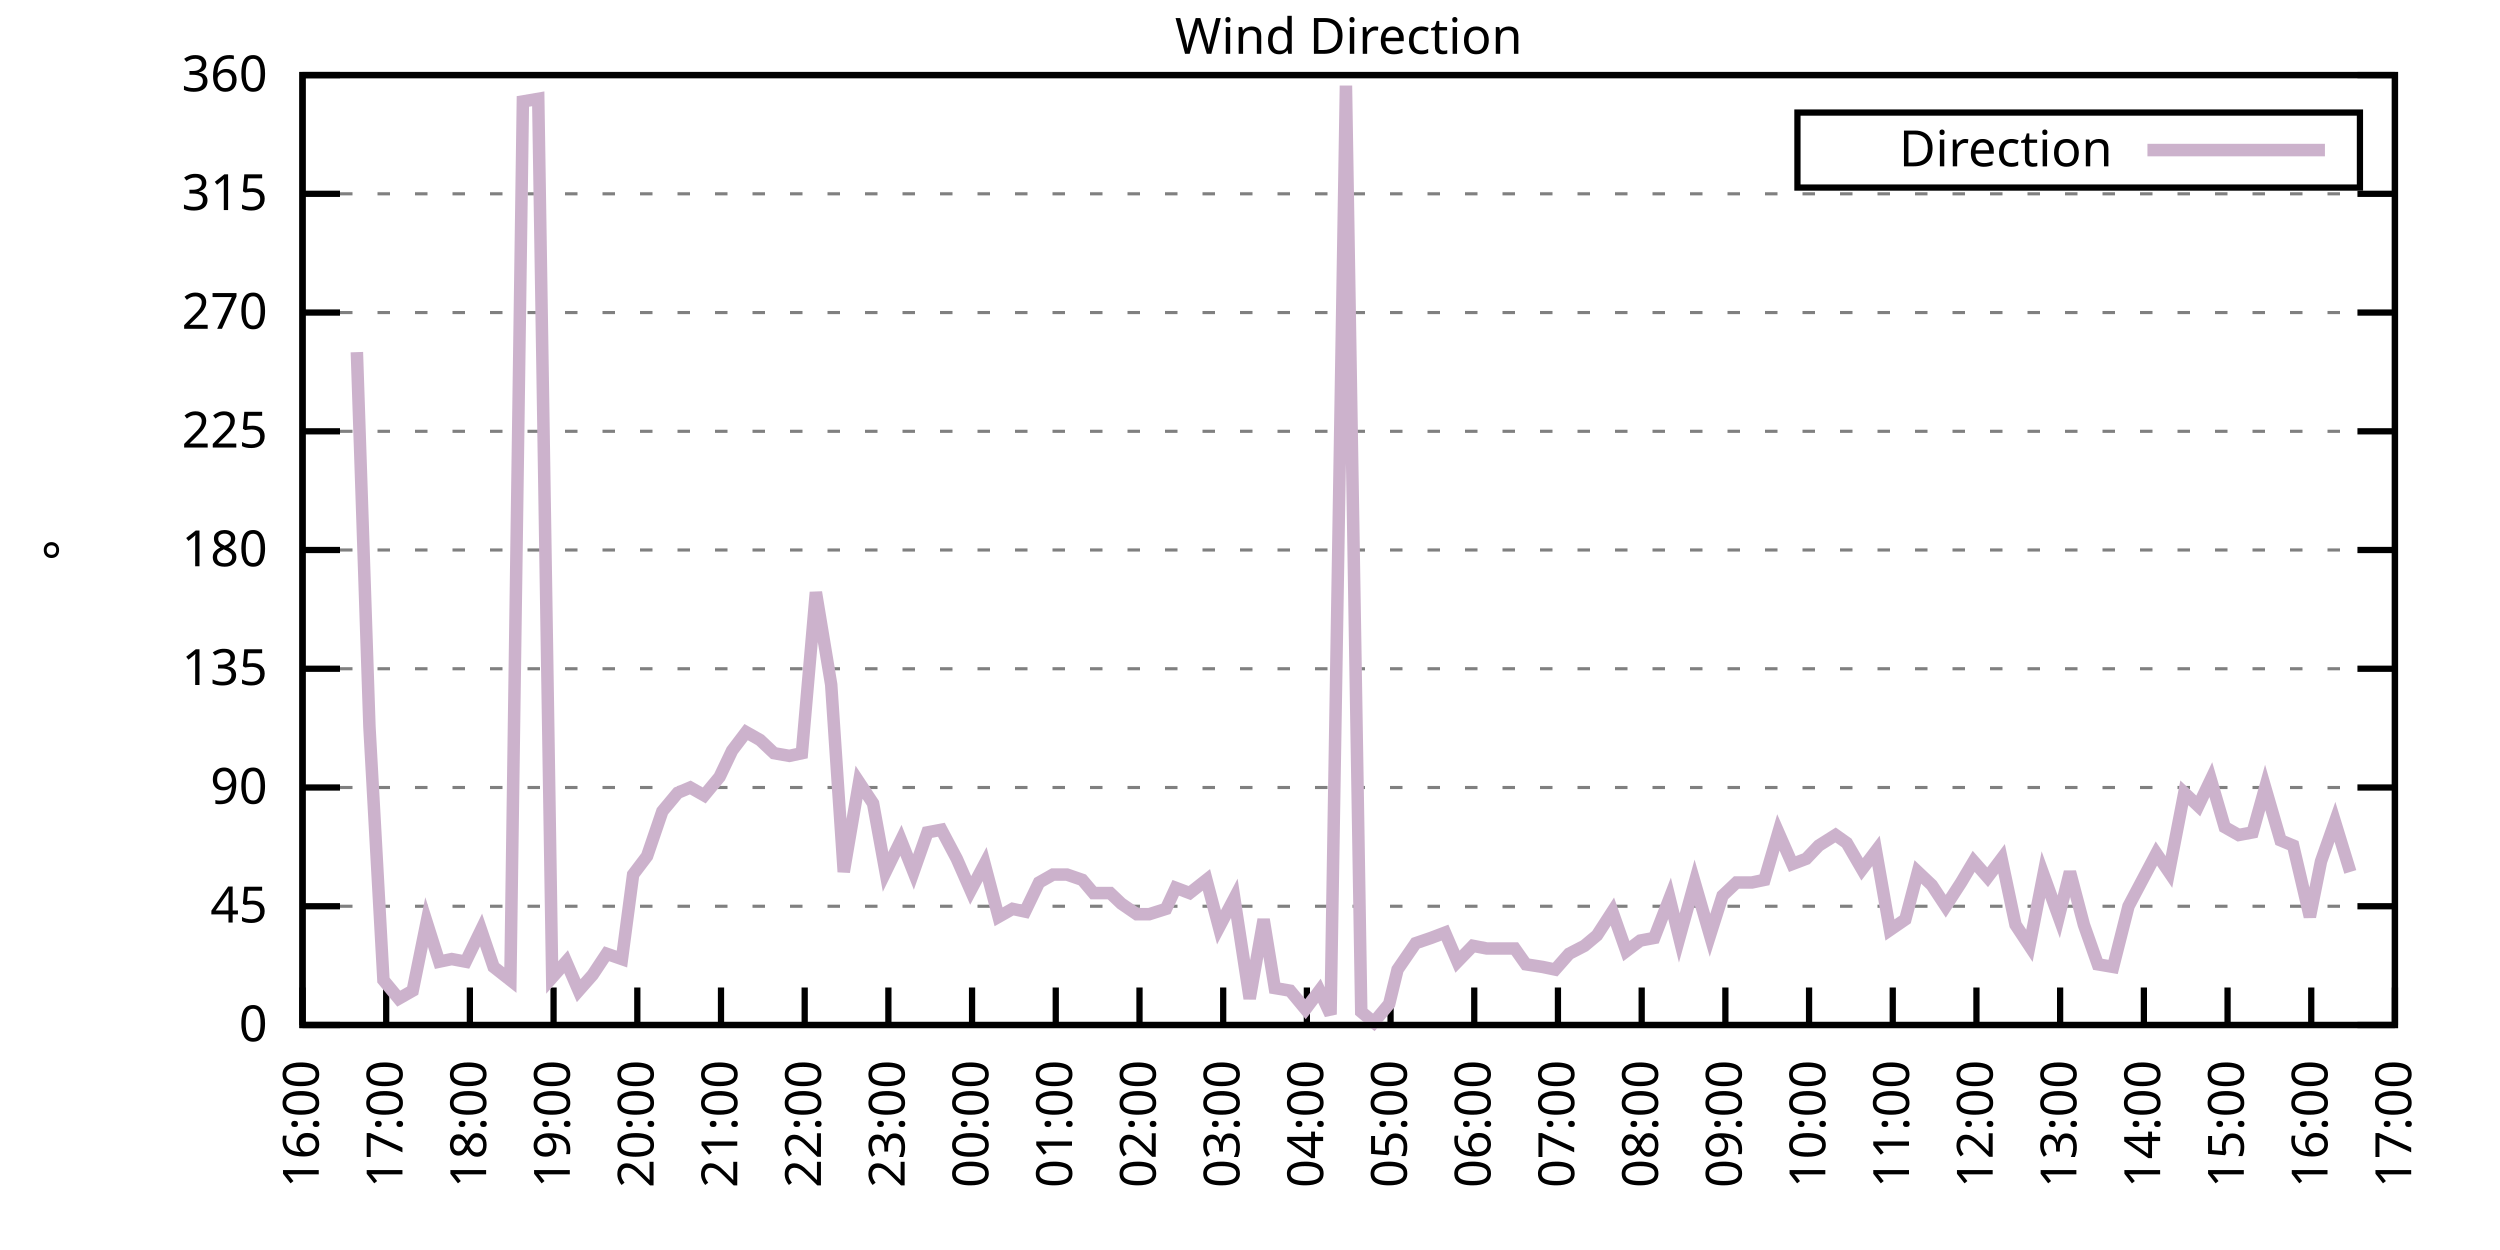
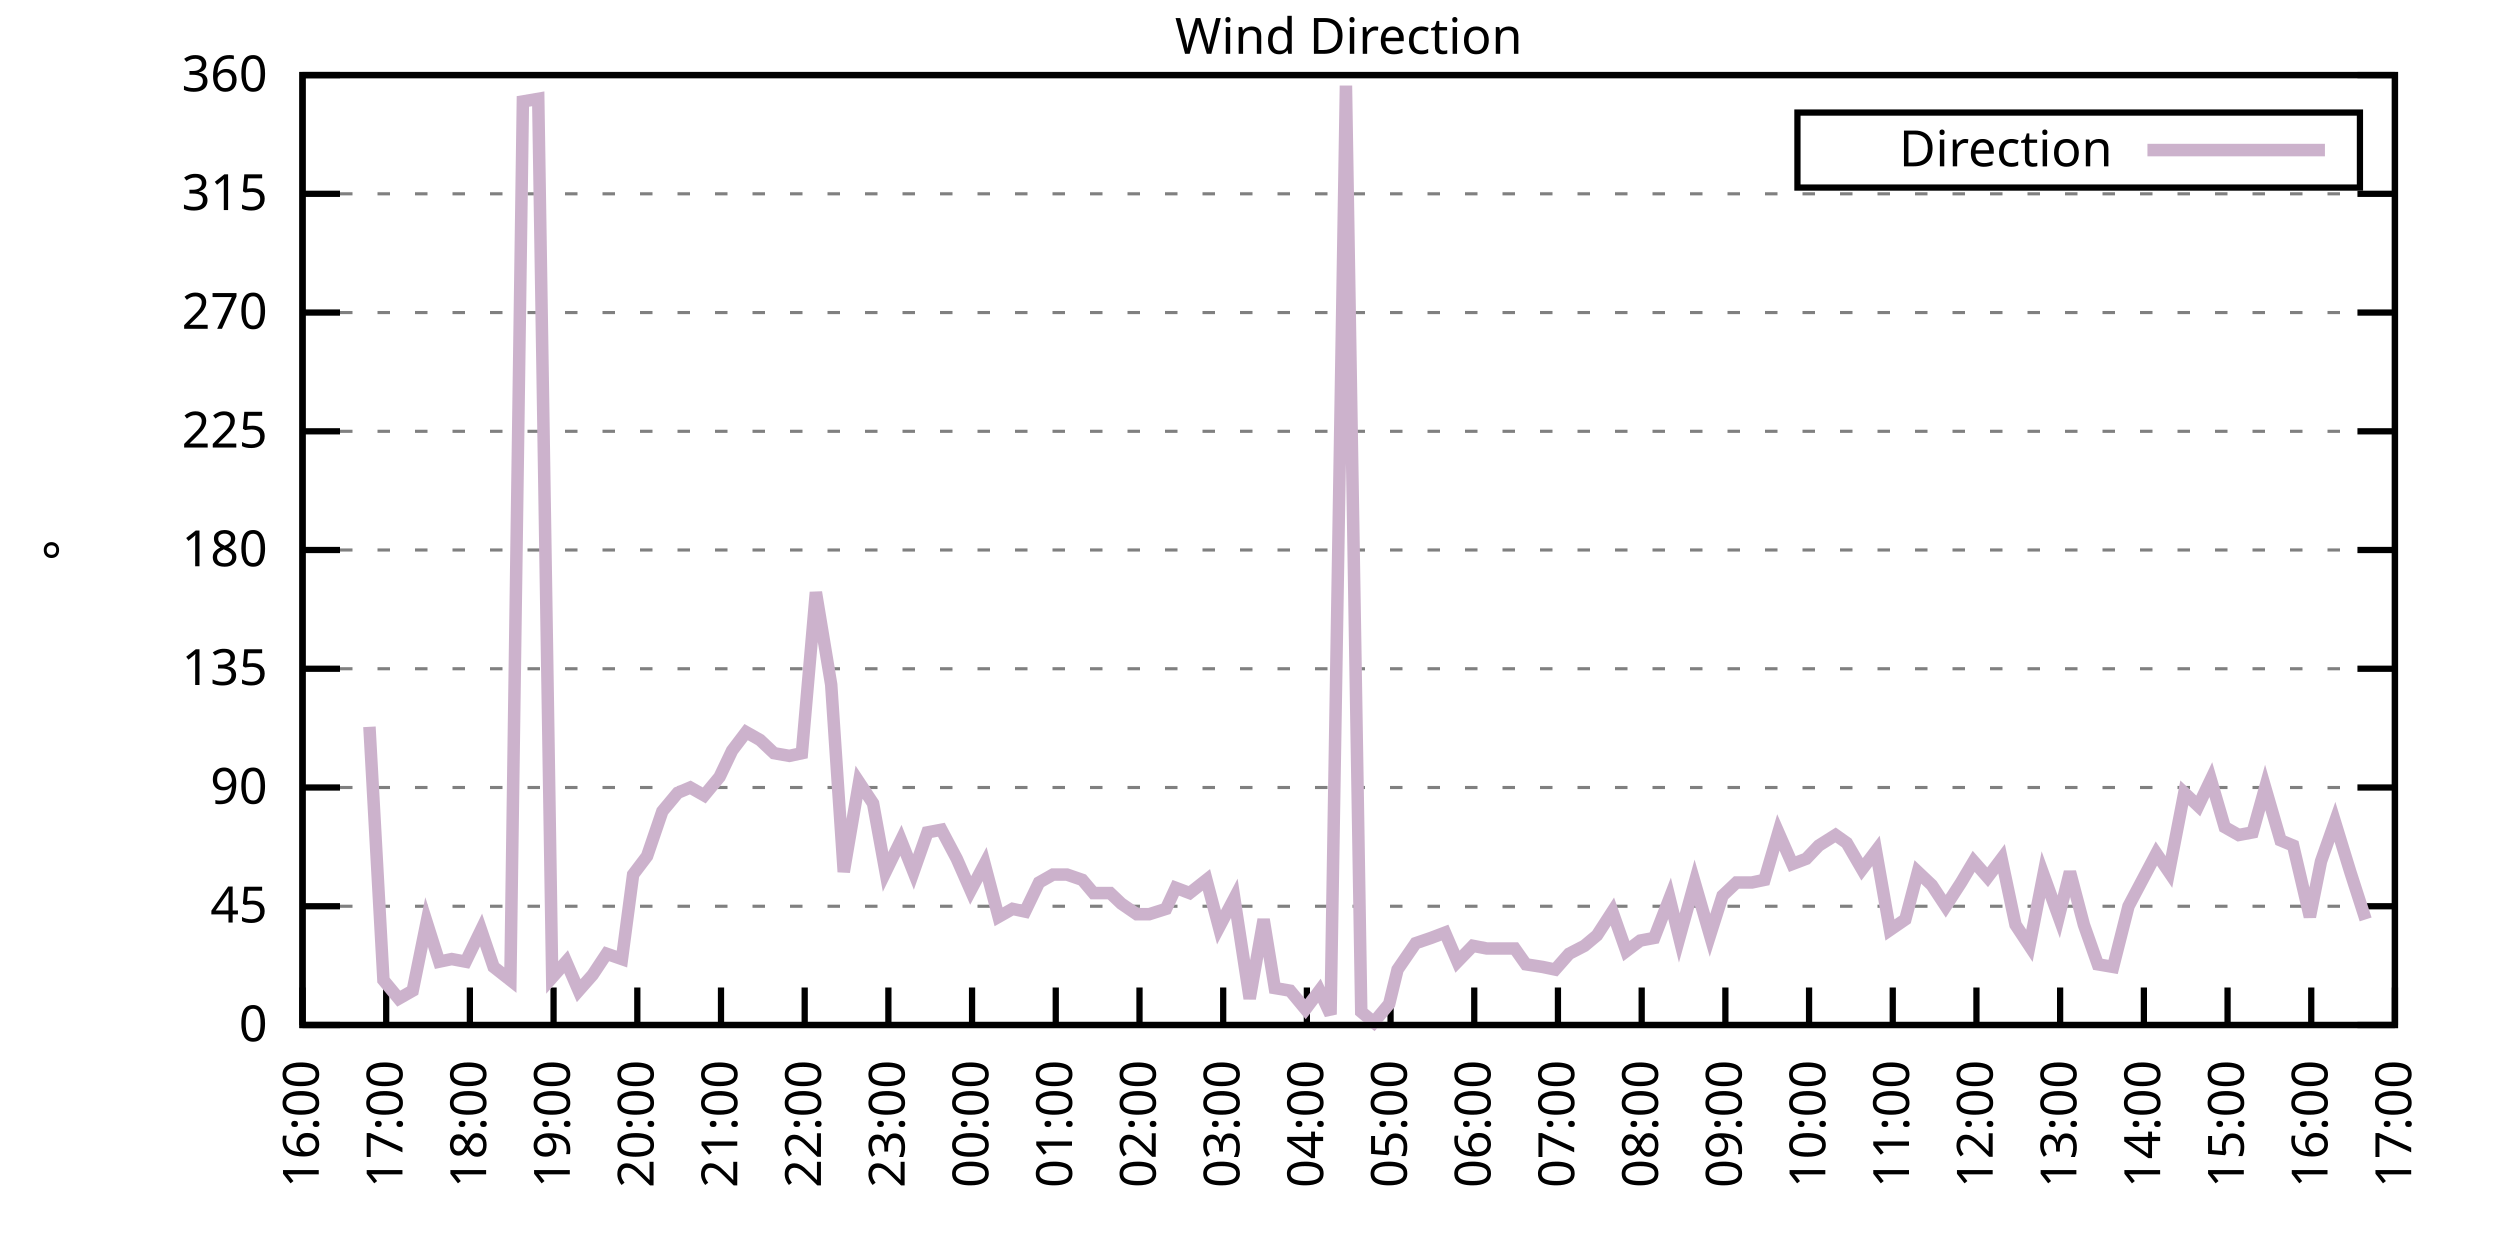
<svg xmlns="http://www.w3.org/2000/svg" xmlns:xlink="http://www.w3.org/1999/xlink" width="400" height="200" viewBox="0 0 400 200">
  <g id="gnuplot_canvas">
    <rect x="0" y="0" width="400" height="200" fill="none" />
    <defs>
      <circle id="gpDot" r="0.5" stroke-width="0.5" stroke="currentColor" />
      <path id="gpPt0" stroke-width="0.333" stroke="currentColor" d="M-1,0 h2 M0,-1 v2" />
      <path id="gpPt1" stroke-width="0.333" stroke="currentColor" d="M-1,-1 L1,1 M1,-1 L-1,1" />
      <path id="gpPt2" stroke-width="0.333" stroke="currentColor" d="M-1,0 L1,0 M0,-1 L0,1 M-1,-1 L1,1 M-1,1 L1,-1" />
      <rect id="gpPt3" stroke-width="0.333" stroke="currentColor" x="-1" y="-1" width="2" height="2" />
      <rect id="gpPt4" stroke-width="0.333" stroke="currentColor" fill="currentColor" x="-1" y="-1" width="2" height="2" />
      <circle id="gpPt5" stroke-width="0.333" stroke="currentColor" cx="0" cy="0" r="1" />
      <use xlink:href="#gpPt5" id="gpPt6" fill="currentColor" stroke="none" />
      <path id="gpPt7" stroke-width="0.333" stroke="currentColor" d="M0,-1.33 L-1.33,0.67 L1.33,0.67 z" />
      <use xlink:href="#gpPt7" id="gpPt8" fill="currentColor" stroke="none" />
      <use xlink:href="#gpPt7" id="gpPt9" stroke="currentColor" transform="rotate(180)" />
      <use xlink:href="#gpPt9" id="gpPt10" fill="currentColor" stroke="none" />
      <use xlink:href="#gpPt3" id="gpPt11" stroke="currentColor" transform="rotate(45)" />
      <use xlink:href="#gpPt11" id="gpPt12" fill="currentColor" stroke="none" />
      <path id="gpPt13" stroke-width="0.333" stroke="currentColor" d="M0,1.330 L1.265,0.411 L0.782,-1.067 L-0.782,-1.076 L-1.265,0.411 z" />
      <use xlink:href="#gpPt13" id="gpPt14" fill="currentColor" stroke="none" />
      <filter id="textbox" filterUnits="objectBoundingBox" x="0" y="0" height="1" width="1">
        <feFlood flood-color="white" flood-opacity="1" result="bgnd" />
        <feComposite in="SourceGraphic" in2="bgnd" operator="atop" />
      </filter>
      <filter id="greybox" filterUnits="objectBoundingBox" x="0" y="0" height="1" width="1">
        <feFlood flood-color="lightgrey" flood-opacity="1" result="grey" />
        <feComposite in="SourceGraphic" in2="grey" operator="atop" />
      </filter>
    </defs>
    <g fill="none" color="white" stroke="currentColor" stroke-width="1.00" stroke-linecap="butt" stroke-linejoin="miter">
</g>
    <g fill="none" color="black" stroke="currentColor" stroke-width="1.00" stroke-linecap="butt" stroke-linejoin="miter">
      <g stroke="none" shape-rendering="crispEdges">
        <polygon fill="rgb(255, 255, 255)" points="48.40,164.00 383.18,164.00 383.18,12.02 48.40,12.02 " />
      </g>
    </g>
    <g fill="none" color="black" stroke="currentColor" stroke-width="1.00" stroke-linecap="butt" stroke-linejoin="miter">
</g>
    <g fill="none" color="black" stroke="black" stroke-width="0.50" stroke-linecap="butt" stroke-linejoin="miter">
</g>
    <g fill="none" color="gray" stroke="currentColor" stroke-width="0.50" stroke-linecap="butt" stroke-linejoin="miter">
      <path stroke="gray" stroke-dasharray="2,4" class="gridline" d="M48.40,164.00 L383.19,164.00  " />
    </g>
    <g fill="none" color="gray" stroke="gray" stroke-width="1.00" stroke-linecap="butt" stroke-linejoin="miter">
</g>
    <g fill="none" color="black" stroke="currentColor" stroke-width="1.00" stroke-linecap="butt" stroke-linejoin="miter">
      <path stroke="black" d="M48.40,164.00 L54.40,164.00 M383.19,164.00 L377.19,164.00  " />
      <g transform="translate(42.80,166.60)" stroke="none" fill="black" font-family="Sans" font-size="8.00" text-anchor="end">
        <text>
          <tspan font-family="Sans"> 0</tspan>
        </text>
      </g>
    </g>
    <g fill="none" color="black" stroke="currentColor" stroke-width="1.00" stroke-linecap="butt" stroke-linejoin="miter">
</g>
    <g fill="none" color="black" stroke="black" stroke-width="0.50" stroke-linecap="butt" stroke-linejoin="miter">
</g>
    <g fill="none" color="gray" stroke="currentColor" stroke-width="0.50" stroke-linecap="butt" stroke-linejoin="miter">
      <path stroke="gray" stroke-dasharray="2,4" class="gridline" d="M48.40,145.00 L383.19,145.00  " />
    </g>
    <g fill="none" color="gray" stroke="gray" stroke-width="1.00" stroke-linecap="butt" stroke-linejoin="miter">
</g>
    <g fill="none" color="black" stroke="currentColor" stroke-width="1.00" stroke-linecap="butt" stroke-linejoin="miter">
      <path stroke="black" d="M48.40,145.00 L54.40,145.00 M383.19,145.00 L377.19,145.00  " />
      <g transform="translate(42.80,147.60)" stroke="none" fill="black" font-family="Sans" font-size="8.00" text-anchor="end">
        <text>
          <tspan font-family="Sans"> 45</tspan>
        </text>
      </g>
    </g>
    <g fill="none" color="black" stroke="currentColor" stroke-width="1.00" stroke-linecap="butt" stroke-linejoin="miter">
</g>
    <g fill="none" color="black" stroke="black" stroke-width="0.50" stroke-linecap="butt" stroke-linejoin="miter">
</g>
    <g fill="none" color="gray" stroke="currentColor" stroke-width="0.50" stroke-linecap="butt" stroke-linejoin="miter">
      <path stroke="gray" stroke-dasharray="2,4" class="gridline" d="M48.40,126.00 L383.19,126.00  " />
    </g>
    <g fill="none" color="gray" stroke="gray" stroke-width="1.00" stroke-linecap="butt" stroke-linejoin="miter">
</g>
    <g fill="none" color="black" stroke="currentColor" stroke-width="1.00" stroke-linecap="butt" stroke-linejoin="miter">
      <path stroke="black" d="M48.40,126.00 L54.40,126.00 M383.19,126.00 L377.19,126.00  " />
      <g transform="translate(42.80,128.60)" stroke="none" fill="black" font-family="Sans" font-size="8.00" text-anchor="end">
        <text>
          <tspan font-family="Sans"> 90</tspan>
        </text>
      </g>
    </g>
    <g fill="none" color="black" stroke="currentColor" stroke-width="1.00" stroke-linecap="butt" stroke-linejoin="miter">
</g>
    <g fill="none" color="black" stroke="black" stroke-width="0.50" stroke-linecap="butt" stroke-linejoin="miter">
</g>
    <g fill="none" color="gray" stroke="currentColor" stroke-width="0.50" stroke-linecap="butt" stroke-linejoin="miter">
      <path stroke="gray" stroke-dasharray="2,4" class="gridline" d="M48.40,107.00 L383.19,107.00  " />
    </g>
    <g fill="none" color="gray" stroke="gray" stroke-width="1.00" stroke-linecap="butt" stroke-linejoin="miter">
</g>
    <g fill="none" color="black" stroke="currentColor" stroke-width="1.00" stroke-linecap="butt" stroke-linejoin="miter">
      <path stroke="black" d="M48.40,107.00 L54.40,107.00 M383.19,107.00 L377.19,107.00  " />
      <g transform="translate(42.80,109.60)" stroke="none" fill="black" font-family="Sans" font-size="8.00" text-anchor="end">
        <text>
          <tspan font-family="Sans"> 135</tspan>
        </text>
      </g>
    </g>
    <g fill="none" color="black" stroke="currentColor" stroke-width="1.00" stroke-linecap="butt" stroke-linejoin="miter">
</g>
    <g fill="none" color="black" stroke="black" stroke-width="0.50" stroke-linecap="butt" stroke-linejoin="miter">
</g>
    <g fill="none" color="gray" stroke="currentColor" stroke-width="0.50" stroke-linecap="butt" stroke-linejoin="miter">
      <path stroke="gray" stroke-dasharray="2,4" class="gridline" d="M48.40,88.00 L383.19,88.00  " />
    </g>
    <g fill="none" color="gray" stroke="gray" stroke-width="1.00" stroke-linecap="butt" stroke-linejoin="miter">
</g>
    <g fill="none" color="black" stroke="currentColor" stroke-width="1.00" stroke-linecap="butt" stroke-linejoin="miter">
      <path stroke="black" d="M48.40,88.00 L54.40,88.00 M383.19,88.00 L377.19,88.00  " />
      <g transform="translate(42.80,90.60)" stroke="none" fill="black" font-family="Sans" font-size="8.00" text-anchor="end">
        <text>
          <tspan font-family="Sans"> 180</tspan>
        </text>
      </g>
    </g>
    <g fill="none" color="black" stroke="currentColor" stroke-width="1.00" stroke-linecap="butt" stroke-linejoin="miter">
</g>
    <g fill="none" color="black" stroke="black" stroke-width="0.50" stroke-linecap="butt" stroke-linejoin="miter">
</g>
    <g fill="none" color="gray" stroke="currentColor" stroke-width="0.50" stroke-linecap="butt" stroke-linejoin="miter">
      <path stroke="gray" stroke-dasharray="2,4" class="gridline" d="M48.40,69.01 L383.19,69.01  " />
    </g>
    <g fill="none" color="gray" stroke="gray" stroke-width="1.00" stroke-linecap="butt" stroke-linejoin="miter">
</g>
    <g fill="none" color="black" stroke="currentColor" stroke-width="1.00" stroke-linecap="butt" stroke-linejoin="miter">
      <path stroke="black" d="M48.40,69.01 L54.40,69.01 M383.19,69.01 L377.19,69.01  " />
      <g transform="translate(42.80,71.61)" stroke="none" fill="black" font-family="Sans" font-size="8.00" text-anchor="end">
        <text>
          <tspan font-family="Sans"> 225</tspan>
        </text>
      </g>
    </g>
    <g fill="none" color="black" stroke="currentColor" stroke-width="1.00" stroke-linecap="butt" stroke-linejoin="miter">
</g>
    <g fill="none" color="black" stroke="black" stroke-width="0.50" stroke-linecap="butt" stroke-linejoin="miter">
</g>
    <g fill="none" color="gray" stroke="currentColor" stroke-width="0.50" stroke-linecap="butt" stroke-linejoin="miter">
      <path stroke="gray" stroke-dasharray="2,4" class="gridline" d="M48.40,50.01 L383.19,50.01  " />
    </g>
    <g fill="none" color="gray" stroke="gray" stroke-width="1.00" stroke-linecap="butt" stroke-linejoin="miter">
</g>
    <g fill="none" color="black" stroke="currentColor" stroke-width="1.00" stroke-linecap="butt" stroke-linejoin="miter">
      <path stroke="black" d="M48.40,50.01 L54.40,50.01 M383.19,50.01 L377.19,50.01  " />
      <g transform="translate(42.80,52.61)" stroke="none" fill="black" font-family="Sans" font-size="8.00" text-anchor="end">
        <text>
          <tspan font-family="Sans"> 270</tspan>
        </text>
      </g>
    </g>
    <g fill="none" color="black" stroke="currentColor" stroke-width="1.00" stroke-linecap="butt" stroke-linejoin="miter">
</g>
    <g fill="none" color="black" stroke="black" stroke-width="0.50" stroke-linecap="butt" stroke-linejoin="miter">
</g>
    <g fill="none" color="gray" stroke="currentColor" stroke-width="0.50" stroke-linecap="butt" stroke-linejoin="miter">
      <path stroke="gray" stroke-dasharray="2,4" class="gridline" d="M48.40,31.01 L383.19,31.01  " />
    </g>
    <g fill="none" color="gray" stroke="gray" stroke-width="1.00" stroke-linecap="butt" stroke-linejoin="miter">
</g>
    <g fill="none" color="black" stroke="currentColor" stroke-width="1.00" stroke-linecap="butt" stroke-linejoin="miter">
      <path stroke="black" d="M48.40,31.01 L54.40,31.01 M383.19,31.01 L377.19,31.01  " />
      <g transform="translate(42.80,33.61)" stroke="none" fill="black" font-family="Sans" font-size="8.00" text-anchor="end">
        <text>
          <tspan font-family="Sans"> 315</tspan>
        </text>
      </g>
    </g>
    <g fill="none" color="black" stroke="currentColor" stroke-width="1.00" stroke-linecap="butt" stroke-linejoin="miter">
</g>
    <g fill="none" color="black" stroke="black" stroke-width="0.50" stroke-linecap="butt" stroke-linejoin="miter">
</g>
    <g fill="none" color="gray" stroke="currentColor" stroke-width="0.50" stroke-linecap="butt" stroke-linejoin="miter">
      <path stroke="gray" stroke-dasharray="2,4" class="gridline" d="M48.40,12.01 L383.19,12.01  " />
    </g>
    <g fill="none" color="gray" stroke="gray" stroke-width="1.00" stroke-linecap="butt" stroke-linejoin="miter">
</g>
    <g fill="none" color="black" stroke="currentColor" stroke-width="1.00" stroke-linecap="butt" stroke-linejoin="miter">
      <path stroke="black" d="M48.40,12.01 L54.40,12.01 M383.19,12.01 L377.19,12.01  " />
      <g transform="translate(42.80,14.61)" stroke="none" fill="black" font-family="Sans" font-size="8.00" text-anchor="end">
        <text>
          <tspan font-family="Sans"> 360</tspan>
        </text>
      </g>
    </g>
    <g fill="none" color="black" stroke="currentColor" stroke-width="1.00" stroke-linecap="butt" stroke-linejoin="miter">
      <path stroke="black" d="M48.40,164.00 L48.40,158.00  " />
      <g transform="translate(51.00,169.60) rotate(270.00)" stroke="none" fill="black" font-family="Sans" font-size="8.00" text-anchor="end">
        <text>
          <tspan font-family="Sans">16:00</tspan>
        </text>
      </g>
    </g>
    <g fill="none" color="black" stroke="currentColor" stroke-width="1.00" stroke-linecap="butt" stroke-linejoin="miter">
      <path stroke="black" d="M61.79,164.00 L61.79,158.00  " />
      <g transform="translate(64.39,169.60) rotate(270.00)" stroke="none" fill="black" font-family="Sans" font-size="8.00" text-anchor="end">
        <text>
          <tspan font-family="Sans">17:00</tspan>
        </text>
      </g>
    </g>
    <g fill="none" color="black" stroke="currentColor" stroke-width="1.00" stroke-linecap="butt" stroke-linejoin="miter">
      <path stroke="black" d="M75.18,164.00 L75.18,158.00  " />
      <g transform="translate(77.78,169.60) rotate(270.00)" stroke="none" fill="black" font-family="Sans" font-size="8.00" text-anchor="end">
        <text>
          <tspan font-family="Sans">18:00</tspan>
        </text>
      </g>
    </g>
    <g fill="none" color="black" stroke="currentColor" stroke-width="1.00" stroke-linecap="butt" stroke-linejoin="miter">
      <path stroke="black" d="M88.57,164.00 L88.57,158.00  " />
      <g transform="translate(91.17,169.60) rotate(270.00)" stroke="none" fill="black" font-family="Sans" font-size="8.00" text-anchor="end">
        <text>
          <tspan font-family="Sans">19:00</tspan>
        </text>
      </g>
    </g>
    <g fill="none" color="black" stroke="currentColor" stroke-width="1.00" stroke-linecap="butt" stroke-linejoin="miter">
      <path stroke="black" d="M101.97,164.00 L101.97,158.00  " />
      <g transform="translate(104.57,169.60) rotate(270.00)" stroke="none" fill="black" font-family="Sans" font-size="8.00" text-anchor="end">
        <text>
          <tspan font-family="Sans">20:00</tspan>
        </text>
      </g>
    </g>
    <g fill="none" color="black" stroke="currentColor" stroke-width="1.00" stroke-linecap="butt" stroke-linejoin="miter">
      <path stroke="black" d="M115.36,164.00 L115.36,158.00  " />
      <g transform="translate(117.96,169.60) rotate(270.00)" stroke="none" fill="black" font-family="Sans" font-size="8.00" text-anchor="end">
        <text>
          <tspan font-family="Sans">21:00</tspan>
        </text>
      </g>
    </g>
    <g fill="none" color="black" stroke="currentColor" stroke-width="1.00" stroke-linecap="butt" stroke-linejoin="miter">
      <path stroke="black" d="M128.75,164.00 L128.75,158.00  " />
      <g transform="translate(131.35,169.60) rotate(270.00)" stroke="none" fill="black" font-family="Sans" font-size="8.00" text-anchor="end">
        <text>
          <tspan font-family="Sans">22:00</tspan>
        </text>
      </g>
    </g>
    <g fill="none" color="black" stroke="currentColor" stroke-width="1.00" stroke-linecap="butt" stroke-linejoin="miter">
      <path stroke="black" d="M142.14,164.00 L142.14,158.00  " />
      <g transform="translate(144.74,169.60) rotate(270.00)" stroke="none" fill="black" font-family="Sans" font-size="8.00" text-anchor="end">
        <text>
          <tspan font-family="Sans">23:00</tspan>
        </text>
      </g>
    </g>
    <g fill="none" color="black" stroke="currentColor" stroke-width="1.00" stroke-linecap="butt" stroke-linejoin="miter">
      <path stroke="black" d="M155.53,164.00 L155.53,158.00  " />
      <g transform="translate(158.13,169.60) rotate(270.00)" stroke="none" fill="black" font-family="Sans" font-size="8.00" text-anchor="end">
        <text>
          <tspan font-family="Sans">00:00</tspan>
        </text>
      </g>
    </g>
    <g fill="none" color="black" stroke="currentColor" stroke-width="1.00" stroke-linecap="butt" stroke-linejoin="miter">
      <path stroke="black" d="M168.92,164.00 L168.92,158.00  " />
      <g transform="translate(171.52,169.60) rotate(270.00)" stroke="none" fill="black" font-family="Sans" font-size="8.00" text-anchor="end">
        <text>
          <tspan font-family="Sans">01:00</tspan>
        </text>
      </g>
    </g>
    <g fill="none" color="black" stroke="currentColor" stroke-width="1.00" stroke-linecap="butt" stroke-linejoin="miter">
      <path stroke="black" d="M182.32,164.00 L182.32,158.00  " />
      <g transform="translate(184.92,169.60) rotate(270.00)" stroke="none" fill="black" font-family="Sans" font-size="8.00" text-anchor="end">
        <text>
          <tspan font-family="Sans">02:00</tspan>
        </text>
      </g>
    </g>
    <g fill="none" color="black" stroke="currentColor" stroke-width="1.00" stroke-linecap="butt" stroke-linejoin="miter">
      <path stroke="black" d="M195.71,164.00 L195.71,158.00  " />
      <g transform="translate(198.31,169.60) rotate(270.00)" stroke="none" fill="black" font-family="Sans" font-size="8.00" text-anchor="end">
        <text>
          <tspan font-family="Sans">03:00</tspan>
        </text>
      </g>
    </g>
    <g fill="none" color="black" stroke="currentColor" stroke-width="1.00" stroke-linecap="butt" stroke-linejoin="miter">
      <path stroke="black" d="M209.10,164.00 L209.10,158.00  " />
      <g transform="translate(211.70,169.60) rotate(270.00)" stroke="none" fill="black" font-family="Sans" font-size="8.00" text-anchor="end">
        <text>
          <tspan font-family="Sans">04:00</tspan>
        </text>
      </g>
    </g>
    <g fill="none" color="black" stroke="currentColor" stroke-width="1.00" stroke-linecap="butt" stroke-linejoin="miter">
      <path stroke="black" d="M222.49,164.00 L222.49,158.00  " />
      <g transform="translate(225.09,169.60) rotate(270.00)" stroke="none" fill="black" font-family="Sans" font-size="8.00" text-anchor="end">
        <text>
          <tspan font-family="Sans">05:00</tspan>
        </text>
      </g>
    </g>
    <g fill="none" color="black" stroke="currentColor" stroke-width="1.00" stroke-linecap="butt" stroke-linejoin="miter">
      <path stroke="black" d="M235.88,164.00 L235.88,158.00  " />
      <g transform="translate(238.48,169.60) rotate(270.00)" stroke="none" fill="black" font-family="Sans" font-size="8.00" text-anchor="end">
        <text>
          <tspan font-family="Sans">06:00</tspan>
        </text>
      </g>
    </g>
    <g fill="none" color="black" stroke="currentColor" stroke-width="1.00" stroke-linecap="butt" stroke-linejoin="miter">
      <path stroke="black" d="M249.27,164.00 L249.27,158.00  " />
      <g transform="translate(251.87,169.60) rotate(270.00)" stroke="none" fill="black" font-family="Sans" font-size="8.00" text-anchor="end">
        <text>
          <tspan font-family="Sans">07:00</tspan>
        </text>
      </g>
    </g>
    <g fill="none" color="black" stroke="currentColor" stroke-width="1.00" stroke-linecap="butt" stroke-linejoin="miter">
      <path stroke="black" d="M262.67,164.00 L262.67,158.00  " />
      <g transform="translate(265.27,169.60) rotate(270.00)" stroke="none" fill="black" font-family="Sans" font-size="8.00" text-anchor="end">
        <text>
          <tspan font-family="Sans">08:00</tspan>
        </text>
      </g>
    </g>
    <g fill="none" color="black" stroke="currentColor" stroke-width="1.00" stroke-linecap="butt" stroke-linejoin="miter">
      <path stroke="black" d="M276.06,164.00 L276.06,158.00  " />
      <g transform="translate(278.66,169.60) rotate(270.00)" stroke="none" fill="black" font-family="Sans" font-size="8.00" text-anchor="end">
        <text>
          <tspan font-family="Sans">09:00</tspan>
        </text>
      </g>
    </g>
    <g fill="none" color="black" stroke="currentColor" stroke-width="1.00" stroke-linecap="butt" stroke-linejoin="miter">
      <path stroke="black" d="M289.45,164.00 L289.45,158.00  " />
      <g transform="translate(292.05,169.60) rotate(270.00)" stroke="none" fill="black" font-family="Sans" font-size="8.00" text-anchor="end">
        <text>
          <tspan font-family="Sans">10:00</tspan>
        </text>
      </g>
    </g>
    <g fill="none" color="black" stroke="currentColor" stroke-width="1.00" stroke-linecap="butt" stroke-linejoin="miter">
      <path stroke="black" d="M302.84,164.00 L302.84,158.00  " />
      <g transform="translate(305.44,169.60) rotate(270.00)" stroke="none" fill="black" font-family="Sans" font-size="8.00" text-anchor="end">
        <text>
          <tspan font-family="Sans">11:00</tspan>
        </text>
      </g>
    </g>
    <g fill="none" color="black" stroke="currentColor" stroke-width="1.00" stroke-linecap="butt" stroke-linejoin="miter">
      <path stroke="black" d="M316.23,164.00 L316.23,158.00  " />
      <g transform="translate(318.83,169.60) rotate(270.00)" stroke="none" fill="black" font-family="Sans" font-size="8.00" text-anchor="end">
        <text>
          <tspan font-family="Sans">12:00</tspan>
        </text>
      </g>
    </g>
    <g fill="none" color="black" stroke="currentColor" stroke-width="1.00" stroke-linecap="butt" stroke-linejoin="miter">
      <path stroke="black" d="M329.62,164.00 L329.62,158.00  " />
      <g transform="translate(332.22,169.60) rotate(270.00)" stroke="none" fill="black" font-family="Sans" font-size="8.00" text-anchor="end">
        <text>
          <tspan font-family="Sans">13:00</tspan>
        </text>
      </g>
    </g>
    <g fill="none" color="black" stroke="currentColor" stroke-width="1.00" stroke-linecap="butt" stroke-linejoin="miter">
      <path stroke="black" d="M343.02,164.00 L343.02,158.00  " />
      <g transform="translate(345.62,169.60) rotate(270.00)" stroke="none" fill="black" font-family="Sans" font-size="8.00" text-anchor="end">
        <text>
          <tspan font-family="Sans">14:00</tspan>
        </text>
      </g>
    </g>
    <g fill="none" color="black" stroke="currentColor" stroke-width="1.00" stroke-linecap="butt" stroke-linejoin="miter">
      <path stroke="black" d="M356.41,164.00 L356.41,158.00  " />
      <g transform="translate(359.01,169.60) rotate(270.00)" stroke="none" fill="black" font-family="Sans" font-size="8.00" text-anchor="end">
        <text>
          <tspan font-family="Sans">15:00</tspan>
        </text>
      </g>
    </g>
    <g fill="none" color="black" stroke="currentColor" stroke-width="1.00" stroke-linecap="butt" stroke-linejoin="miter">
      <path stroke="black" d="M369.80,164.00 L369.80,158.00  " />
      <g transform="translate(372.40,169.60) rotate(270.00)" stroke="none" fill="black" font-family="Sans" font-size="8.00" text-anchor="end">
        <text>
          <tspan font-family="Sans">16:00</tspan>
        </text>
      </g>
    </g>
    <g fill="none" color="black" stroke="currentColor" stroke-width="1.00" stroke-linecap="butt" stroke-linejoin="miter">
      <path stroke="black" d="M383.19,164.00 L383.19,158.00  " />
      <g transform="translate(385.79,169.60) rotate(270.00)" stroke="none" fill="black" font-family="Sans" font-size="8.00" text-anchor="end">
        <text>
          <tspan font-family="Sans">17:00</tspan>
        </text>
      </g>
    </g>
    <g fill="none" color="black" stroke="currentColor" stroke-width="1.00" stroke-linecap="butt" stroke-linejoin="miter">
</g>
    <g fill="none" color="black" stroke="currentColor" stroke-width="1.00" stroke-linecap="butt" stroke-linejoin="miter">
      <path stroke="black" d="M48.40,12.01 L48.40,164.00 L383.19,164.00 L383.19,12.01 L48.40,12.01 Z  " />
    </g>
    <g fill="none" color="black" stroke="currentColor" stroke-width="1.00" stroke-linecap="butt" stroke-linejoin="miter">
</g>
    <g fill="none" color="black" stroke="currentColor" stroke-width="1.00" stroke-linecap="butt" stroke-linejoin="miter">
      <path stroke="black" d="M287.59,30.01 L287.59,18.01 L377.59,18.01 L377.59,30.01 L287.59,30.01 Z  " />
    </g>
    <g id="Wind_direction_plot_1">
      <g fill="none" color="white" stroke="black" stroke-width="2.00" stroke-linecap="butt" stroke-linejoin="miter">
</g>
      <g fill="none" color="black" stroke="currentColor" stroke-width="2.00" stroke-linecap="butt" stroke-linejoin="miter">
        <g transform="translate(337.99,26.61)" stroke="none" fill="black" font-family="Sans" font-size="8.00" text-anchor="end">
          <text>
            <tspan font-family="Sans">Direction</tspan>
          </text>
        </g>
      </g>
      <g fill="none" color="black" stroke="currentColor" stroke-width="2.00" stroke-linecap="butt" stroke-linejoin="miter">
-         <path stroke="rgb(204, 178, 204)" d="M343.59,24.01 L371.99,24.01 M57.10,56.34 L59.11,116.29 L61.35,156.82 L63.80,159.78 L66.03,158.51 L68.26,147.53   L70.27,153.87 L72.28,153.45 L74.51,153.87 L76.97,148.80 L78.98,154.71 L81.66,156.82 L83.66,16.23 L86.12,15.81   L88.35,156.40 L90.58,153.87 L92.59,158.51 L94.82,155.98 L97.06,152.60 L99.51,153.45 L101.30,139.93 L103.53,136.98   L105.98,129.80 L108.44,126.85 L110.45,126.00 L112.68,127.27 L115.13,124.31 L117.14,120.09 L119.38,117.14 L121.61,118.40   L123.84,120.51 L126.29,120.94 L128.30,120.51 L130.54,94.76 L132.99,109.54 L135.00,139.51 L137.45,125.16 L139.69,128.54   L141.69,139.51 L144.15,134.45 L146.16,139.51 L148.39,133.18 L150.62,132.76 L153.08,137.40 L155.31,142.47 L157.54,138.25   L159.77,146.69 L162.01,145.42 L164.01,145.85 L166.25,141.20 L168.48,139.93 L170.71,139.93 L173.17,140.78 L174.95,142.89   L177.63,142.89 L179.41,144.58 L181.87,146.27 L183.88,146.27 L186.56,145.42 L188.12,142.05 L190.35,142.89 L193.03,140.78   L195.04,148.38 L197.49,143.73 L199.95,159.78 L202.18,147.11 L203.97,158.09 L206.42,158.51 L208.88,161.47 L211.11,158.51   L212.89,162.31 L215.35,13.70 L217.80,161.89 L219.81,163.58 L222.27,160.62 L223.61,155.13 L226.51,150.91 L228.96,150.07   L231.20,149.22 L233.20,153.87 L235.66,151.33 L237.89,151.76 L240.12,151.76 L242.36,151.76 L244.14,154.29 L246.82,154.71   L248.83,155.13 L251.06,152.60 L253.51,151.33 L255.52,149.65 L257.98,145.85 L260.21,152.18 L262.44,150.49 L264.67,150.07   L267.13,143.73 L268.69,150.07 L271.15,141.20 L273.60,149.65 L275.61,143.31 L277.84,141.20 L280.30,141.20 L282.31,140.78   L284.54,133.18 L286.77,138.25 L289.00,137.40 L291.01,135.29 L293.69,133.60 L295.48,134.87 L297.93,139.09 L300.16,136.14   L302.39,148.80 L304.85,147.11 L306.86,139.51 L309.09,141.62 L311.32,145.00 L313.78,141.20 L315.79,137.82 L318.02,140.36   L320.25,137.40 L322.48,147.96 L324.71,151.33 L326.95,139.93 L329.40,146.69 L331.19,139.51 L333.42,147.96 L335.65,154.29   L338.10,154.71 L340.56,145.00 L342.79,140.78 L345.02,136.56 L347.03,139.51 L349.49,126.85 L351.72,128.96 L353.73,124.74   L355.96,132.34 L358.19,133.60 L360.42,133.18 L362.43,126.00 L364.89,134.45 L366.90,135.29 L369.58,146.69 L371.36,137.82   L373.59,131.49 L376.05,139.51  " />
+         <path stroke="rgb(204, 178, 204)" d="M343.59,24.01 L371.99,24.01 M59.11,116.29 L61.35,156.82 L63.80,159.78 L66.03,158.51 L68.26,147.53 L70.27,153.87   L72.28,153.45 L74.51,153.87 L76.97,148.80 L78.98,154.71 L81.66,156.82 L83.66,16.23 L86.12,15.81 L88.35,156.40   L90.58,153.87 L92.59,158.51 L94.82,155.98 L97.06,152.60 L99.51,153.45 L101.30,139.93 L103.53,136.98 L105.98,129.80   L108.44,126.85 L110.45,126.00 L112.68,127.27 L115.13,124.31 L117.14,120.09 L119.38,117.14 L121.61,118.40 L123.84,120.51   L126.29,120.94 L128.30,120.51 L130.54,94.76 L132.99,109.54 L135.00,139.51 L137.45,125.16 L139.69,128.54 L141.69,139.51   L144.15,134.45 L146.16,139.51 L148.39,133.18 L150.62,132.76 L153.08,137.40 L155.31,142.47 L157.54,138.25 L159.77,146.69   L162.01,145.42 L164.01,145.85 L166.25,141.20 L168.48,139.93 L170.71,139.93 L173.17,140.78 L174.95,142.89 L177.63,142.89   L179.41,144.58 L181.87,146.27 L183.88,146.27 L186.56,145.42 L188.12,142.05 L190.35,142.89 L193.03,140.78 L195.04,148.38   L197.49,143.73 L199.95,159.78 L202.18,147.11 L203.97,158.09 L206.42,158.51 L208.88,161.47 L211.11,158.51 L212.89,162.31   L215.35,13.70 L217.80,161.89 L219.81,163.58 L222.27,160.62 L223.61,155.13 L226.51,150.91 L228.96,150.07 L231.20,149.22   L233.20,153.87 L235.66,151.33 L237.89,151.76 L240.12,151.76 L242.36,151.76 L244.14,154.29 L246.82,154.71 L248.83,155.13   L251.06,152.60 L253.51,151.33 L255.52,149.65 L257.98,145.85 L260.21,152.18 L262.44,150.49 L264.67,150.07 L267.13,143.73   L268.69,150.07 L271.15,141.20 L273.60,149.65 L275.61,143.31 L277.84,141.20 L280.30,141.20 L282.31,140.78 L284.54,133.18   L286.77,138.25 L289.00,137.40 L291.01,135.29 L293.69,133.60 L295.48,134.87 L297.93,139.09 L300.16,136.14 L302.39,148.80   L304.85,147.11 L306.86,139.51 L309.09,141.62 L311.32,145.00 L313.78,141.20 L315.79,137.82 L318.02,140.36 L320.25,137.40   L322.48,147.96 L324.71,151.33 L326.95,139.93 L329.40,146.69 L331.19,139.51 L333.42,147.96 L335.65,154.29 L338.10,154.71   L340.56,145.00 L342.79,140.78 L345.02,136.56 L347.03,139.51 L349.49,126.85 L351.72,128.96 L353.73,124.74 L355.96,132.34   L358.19,133.60 L360.42,133.18 L362.43,126.00 L364.89,134.45 L366.90,135.29 L369.58,146.69 L371.36,137.82 L373.59,131.49   L376.05,139.51 L378.50,147.11  " />
      </g>
    </g>
    <g fill="none" color="black" stroke="currentColor" stroke-width="2.00" stroke-linecap="butt" stroke-linejoin="miter">
</g>
    <g fill="none" color="black" stroke="black" stroke-width="1.00" stroke-linecap="butt" stroke-linejoin="miter">
</g>
    <g fill="none" color="black" stroke="currentColor" stroke-width="1.00" stroke-linecap="butt" stroke-linejoin="miter">
      <path stroke="black" d="M48.40,12.01 L48.40,164.00 L383.19,164.00 L383.19,12.01 L48.40,12.01 Z  " />
      <g transform="translate(12.80,88.01) rotate(270.00)" stroke="none" fill="black" font-family="Sans" font-size="8.00" text-anchor="middle">
        <text>
          <tspan font-family="Sans">°</tspan>
        </text>
      </g>
    </g>
    <g fill="none" color="black" stroke="currentColor" stroke-width="1.00" stroke-linecap="butt" stroke-linejoin="miter">
</g>
    <g fill="none" color="black" stroke="currentColor" stroke-width="1.00" stroke-linecap="butt" stroke-linejoin="miter">
      <g transform="translate(215.79,8.61)" stroke="none" fill="black" font-family="Sans" font-size="8.00" text-anchor="middle">
        <text>
          <tspan font-family="Sans">Wind Direction</tspan>
        </text>
      </g>
    </g>
    <g fill="none" color="black" stroke="currentColor" stroke-width="1.00" stroke-linecap="butt" stroke-linejoin="miter">
</g>
  </g>
</svg>
